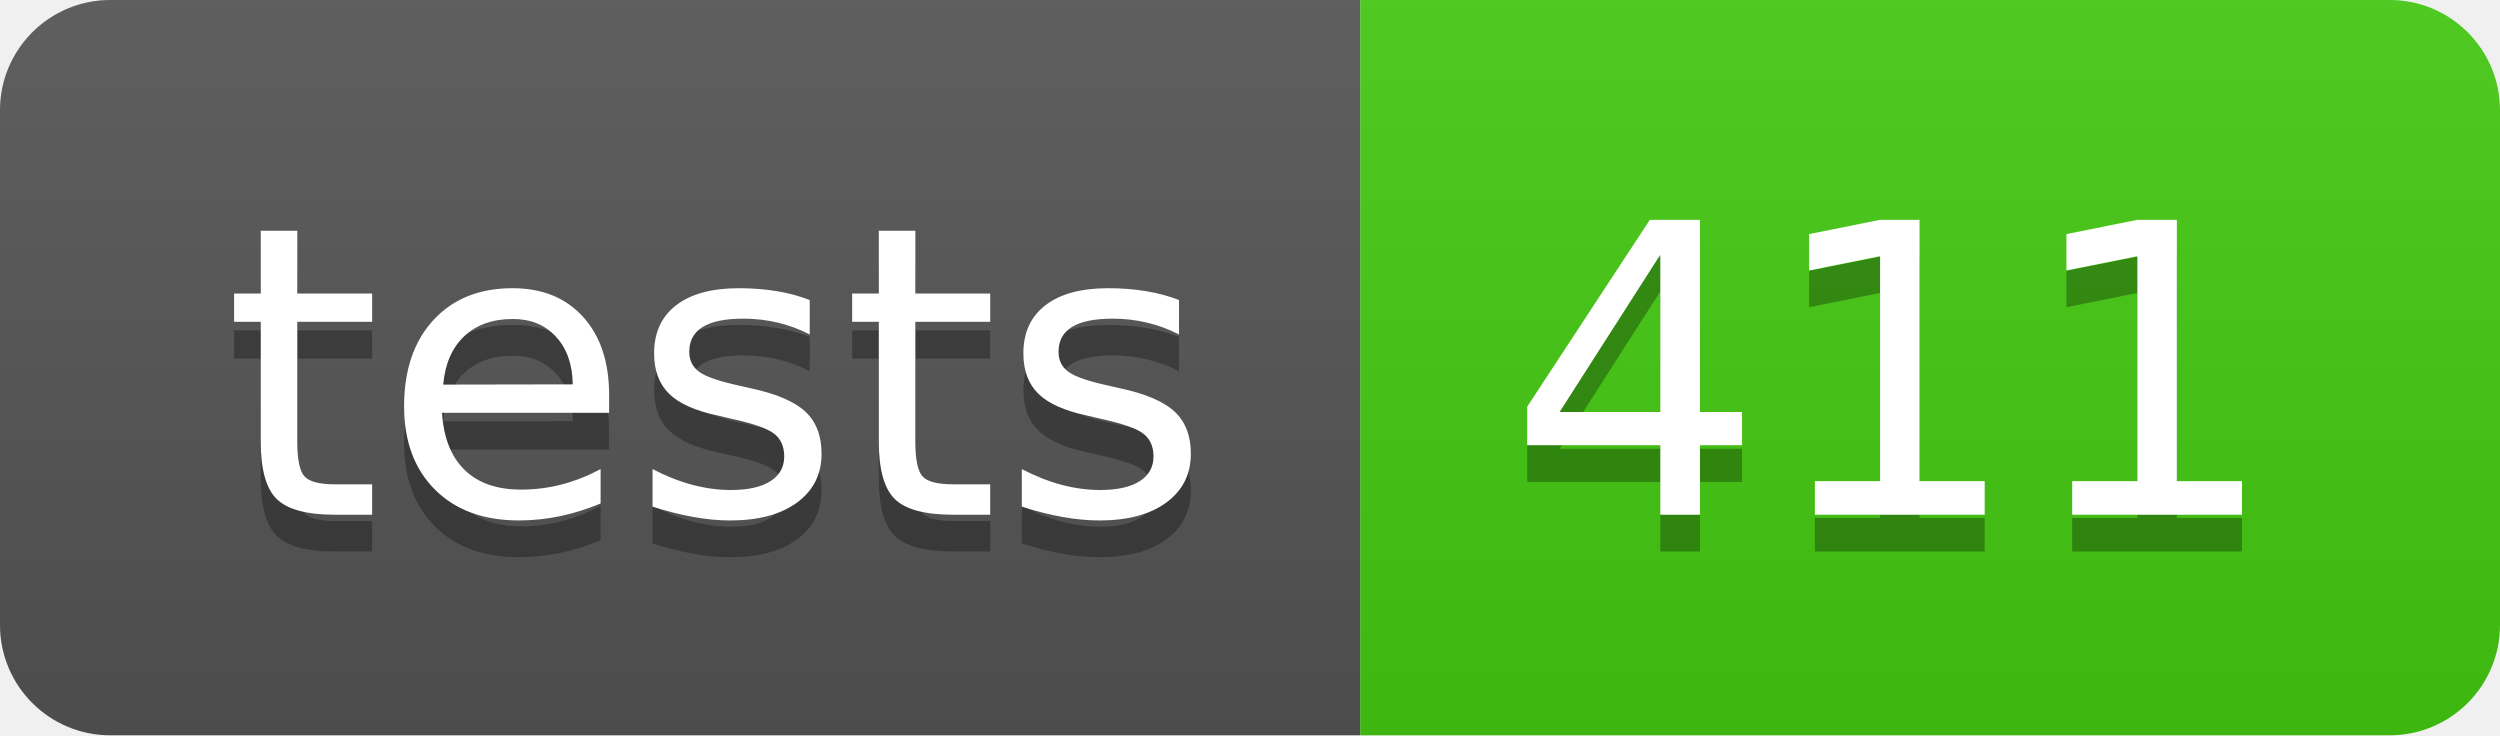
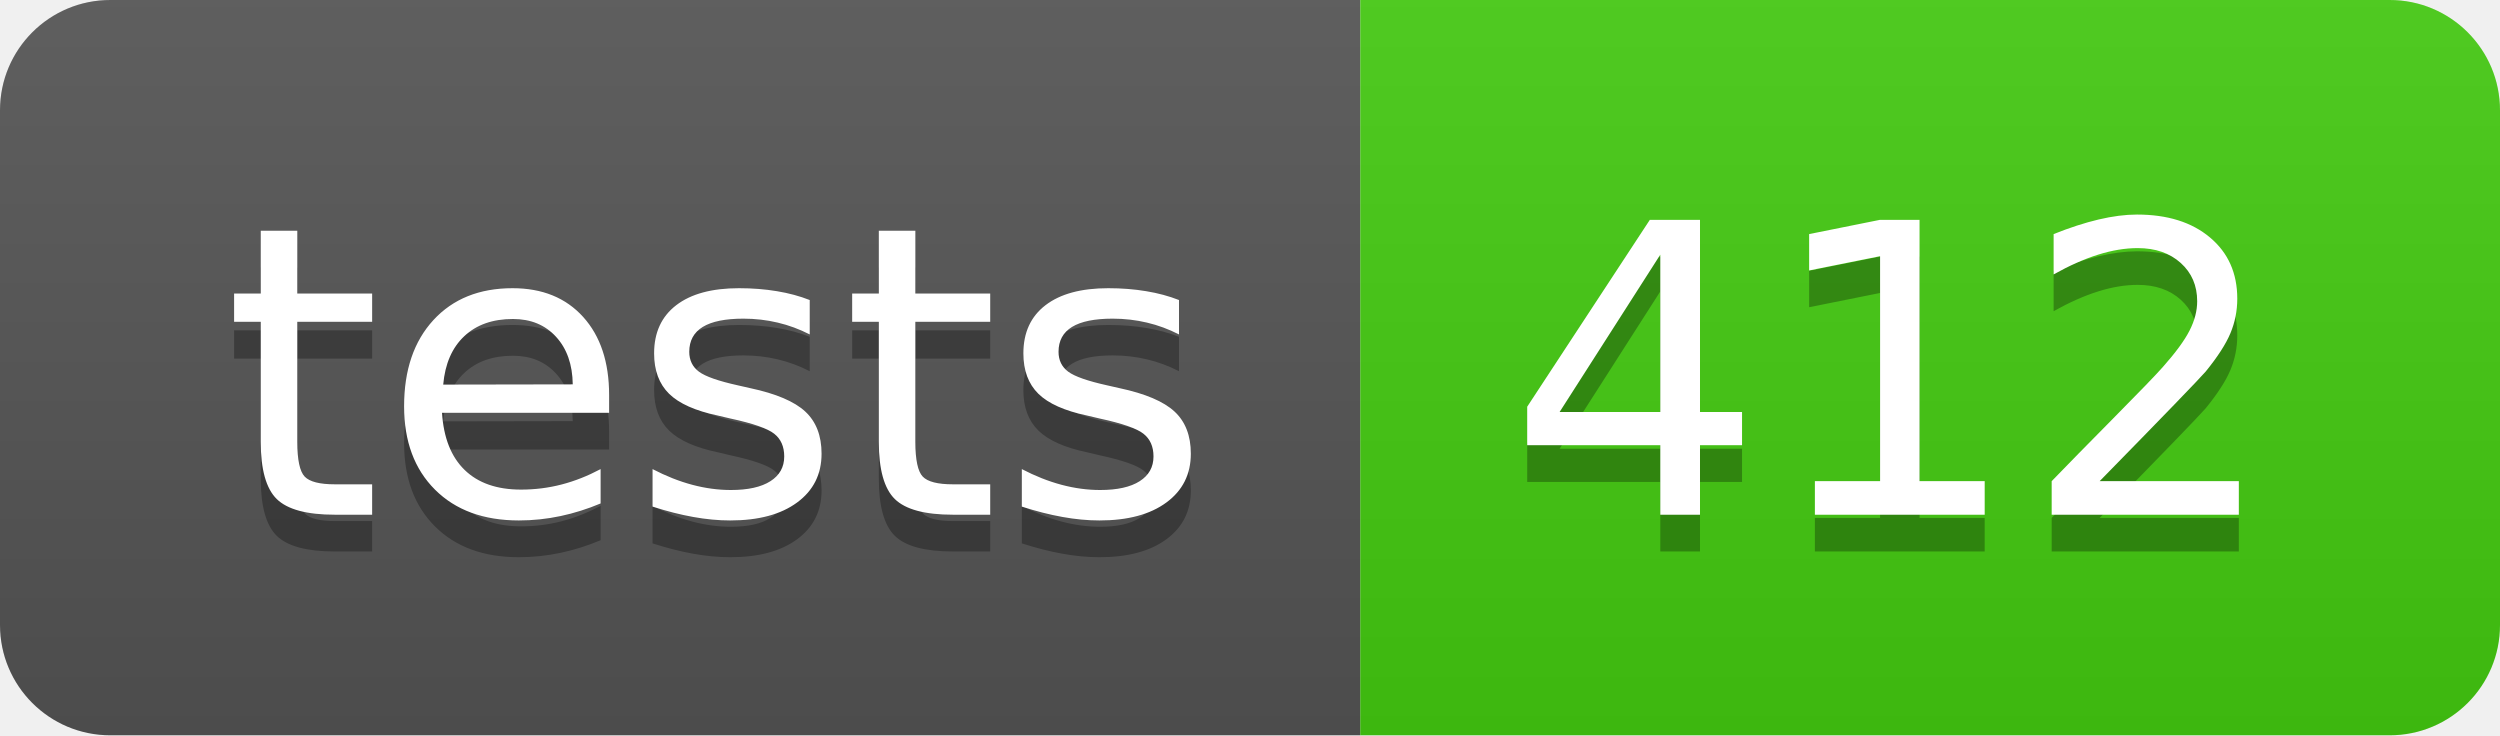
- <svg xmlns="http://www.w3.org/2000/svg" width="68" height="20" role="img" aria-label="tests: 411">
+ <svg xmlns="http://www.w3.org/2000/svg" width="68" height="20" role="img" aria-label="tests: 412">
  <linearGradient id="s" x2="0" y2="100%">
    <stop offset="0" stop-color="#bbb" stop-opacity=".1" />
    <stop offset="1" stop-opacity=".1" />
  </linearGradient>
  <clipPath id="r">
    <rect width="68" height="20" rx="3" fill="#fff" />
  </clipPath>
  <g clip-path="url(#r)">
    <rect width="37" height="20" fill="#555" />
    <rect x="37" width="31" height="20" fill="#4c1" />
    <rect width="68" height="20" fill="url(#s)" />
  </g>
  <g fill="#fff" text-anchor="middle" font-family="Verdana,Geneva,DejaVu Sans,sans-serif" text-rendering="geometricPrecision" font-size="110">
    <text aria-hidden="true" x="195" y="150" fill="#010101" fill-opacity=".3" transform="scale(.1)" textLength="270">tests</text>
    <text x="195" y="140" transform="scale(.1)" fill="#fff" textLength="270">tests</text>
-     <text aria-hidden="true" x="515" y="150" fill="#010101" fill-opacity=".3" transform="scale(.1)" textLength="210">411</text>
-     <text x="515" y="140" transform="scale(.1)" fill="#fff" textLength="210">411</text>
+     <text aria-hidden="true" x="515" y="150" fill="#010101" fill-opacity=".3" transform="scale(.1)" textLength="210">412</text>
+     <text x="515" y="140" transform="scale(.1)" fill="#fff" textLength="210">412</text>
  </g>
</svg>
